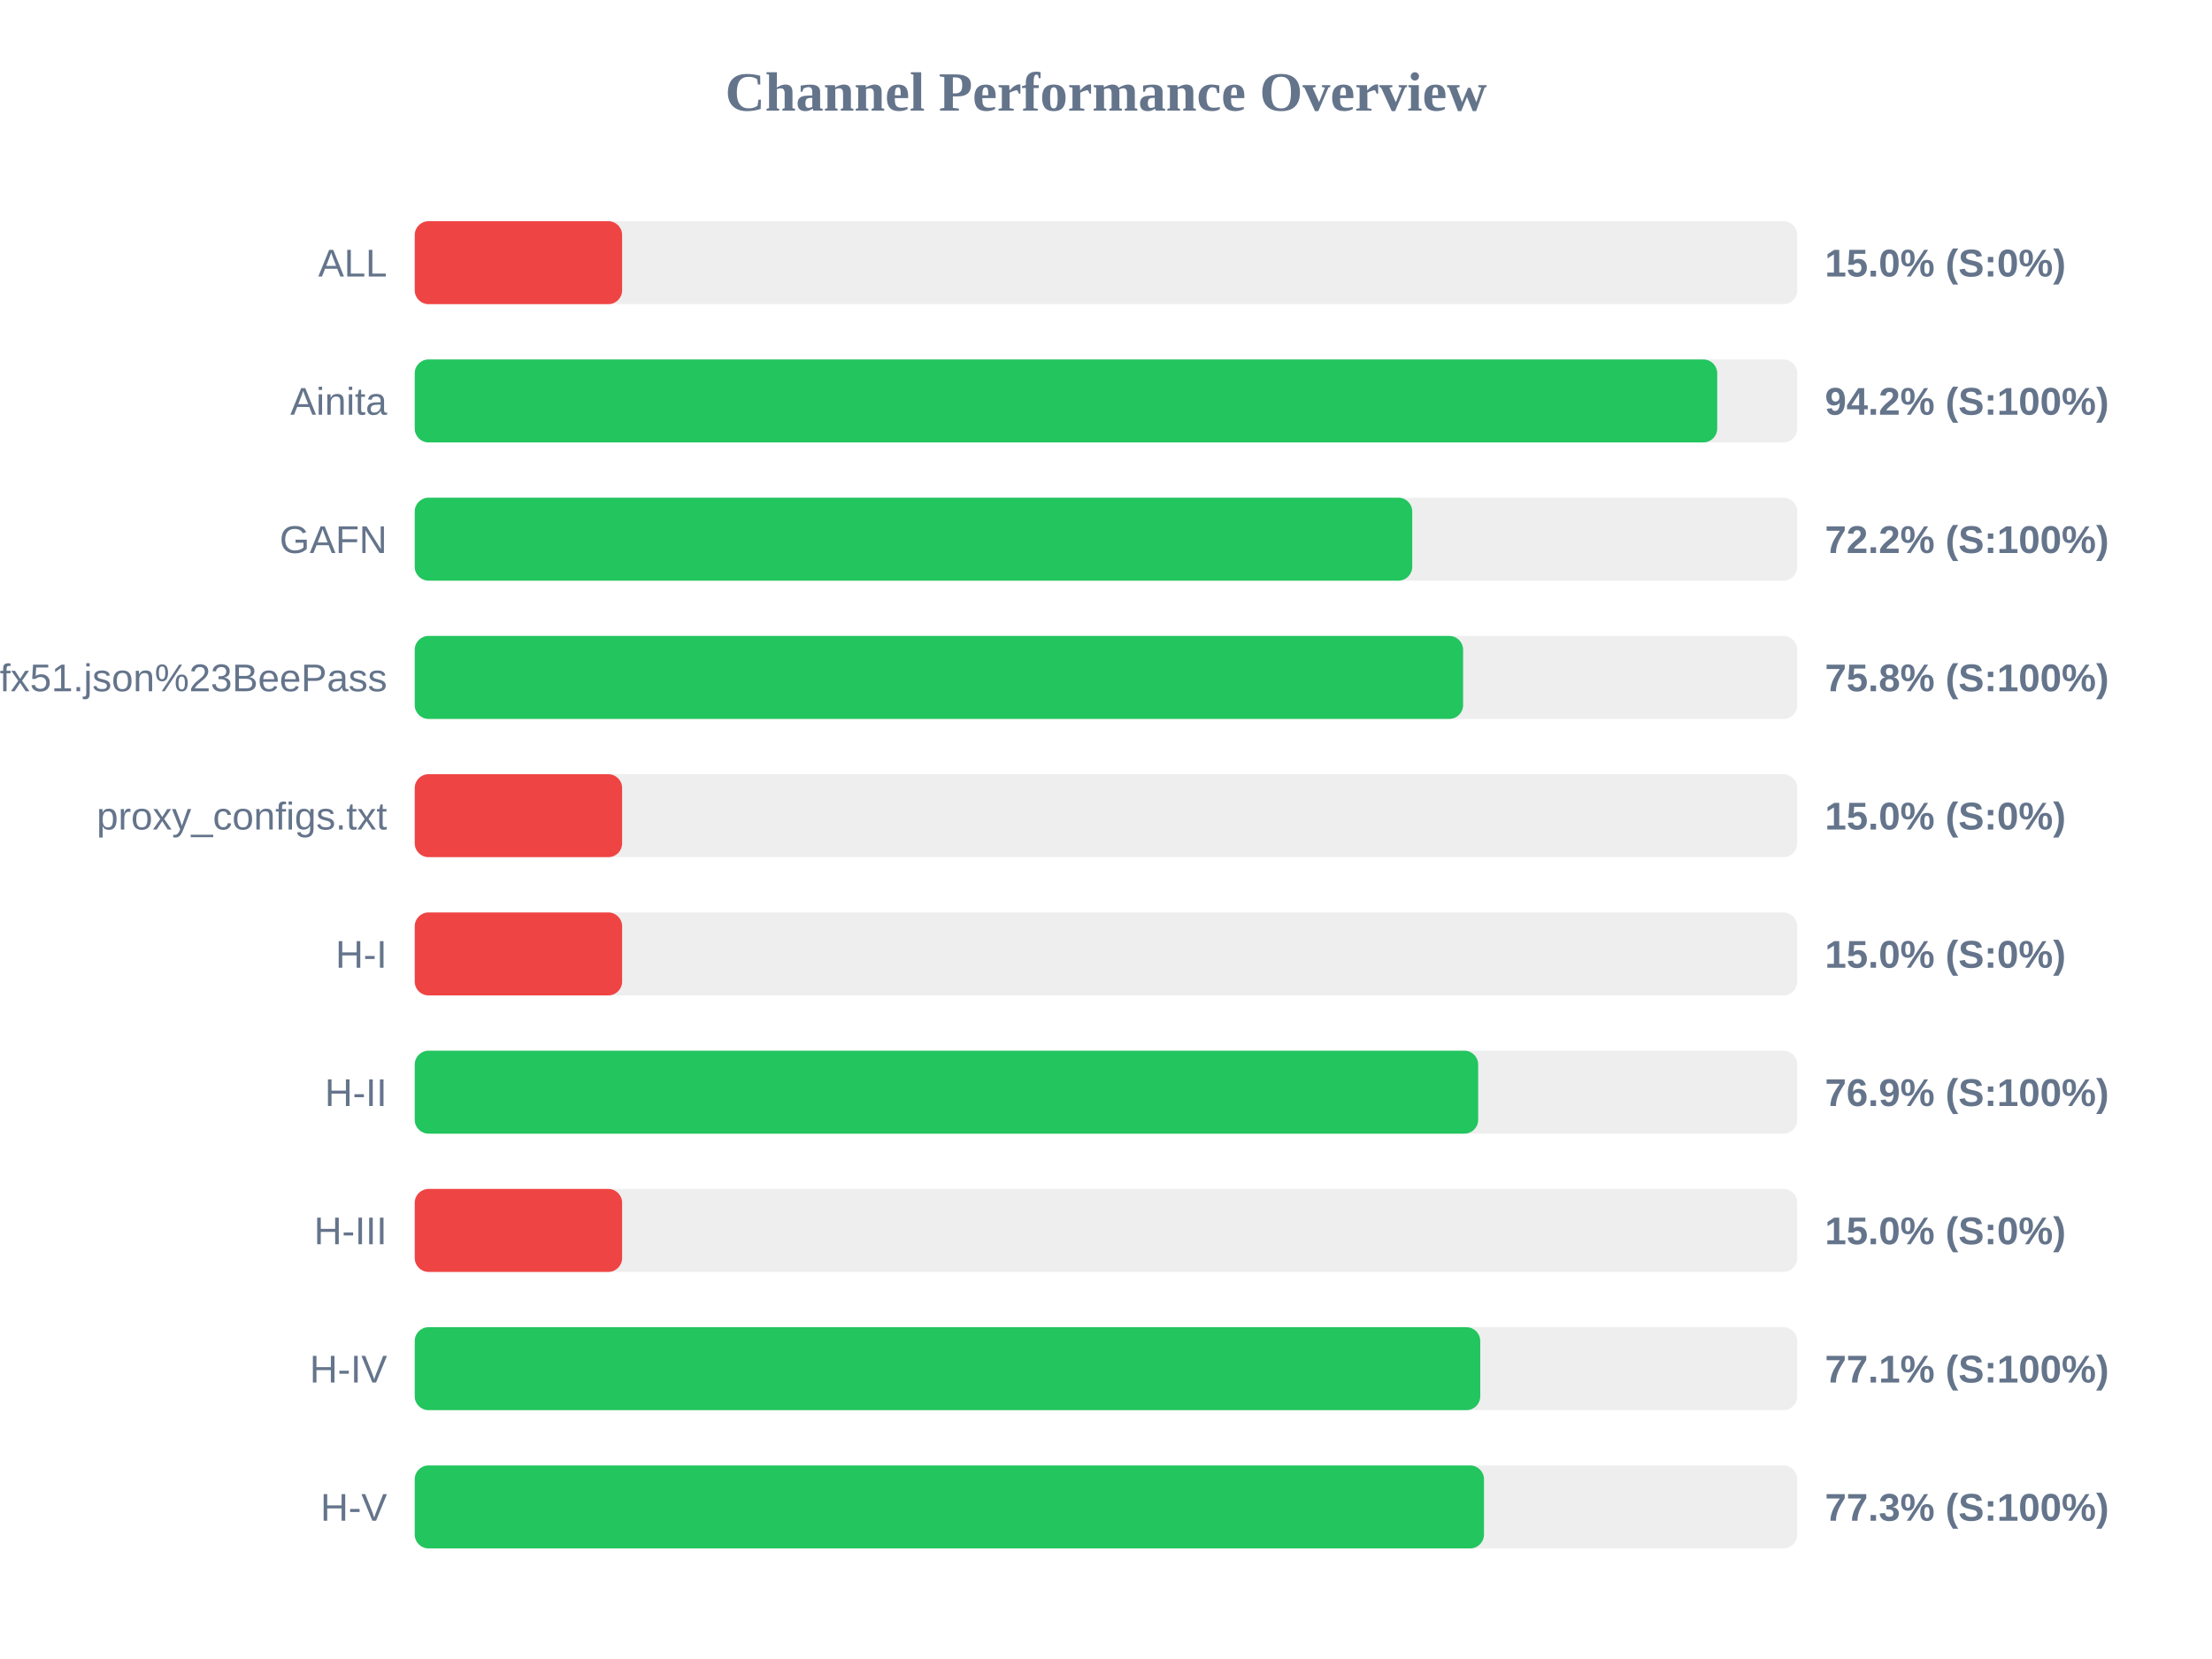
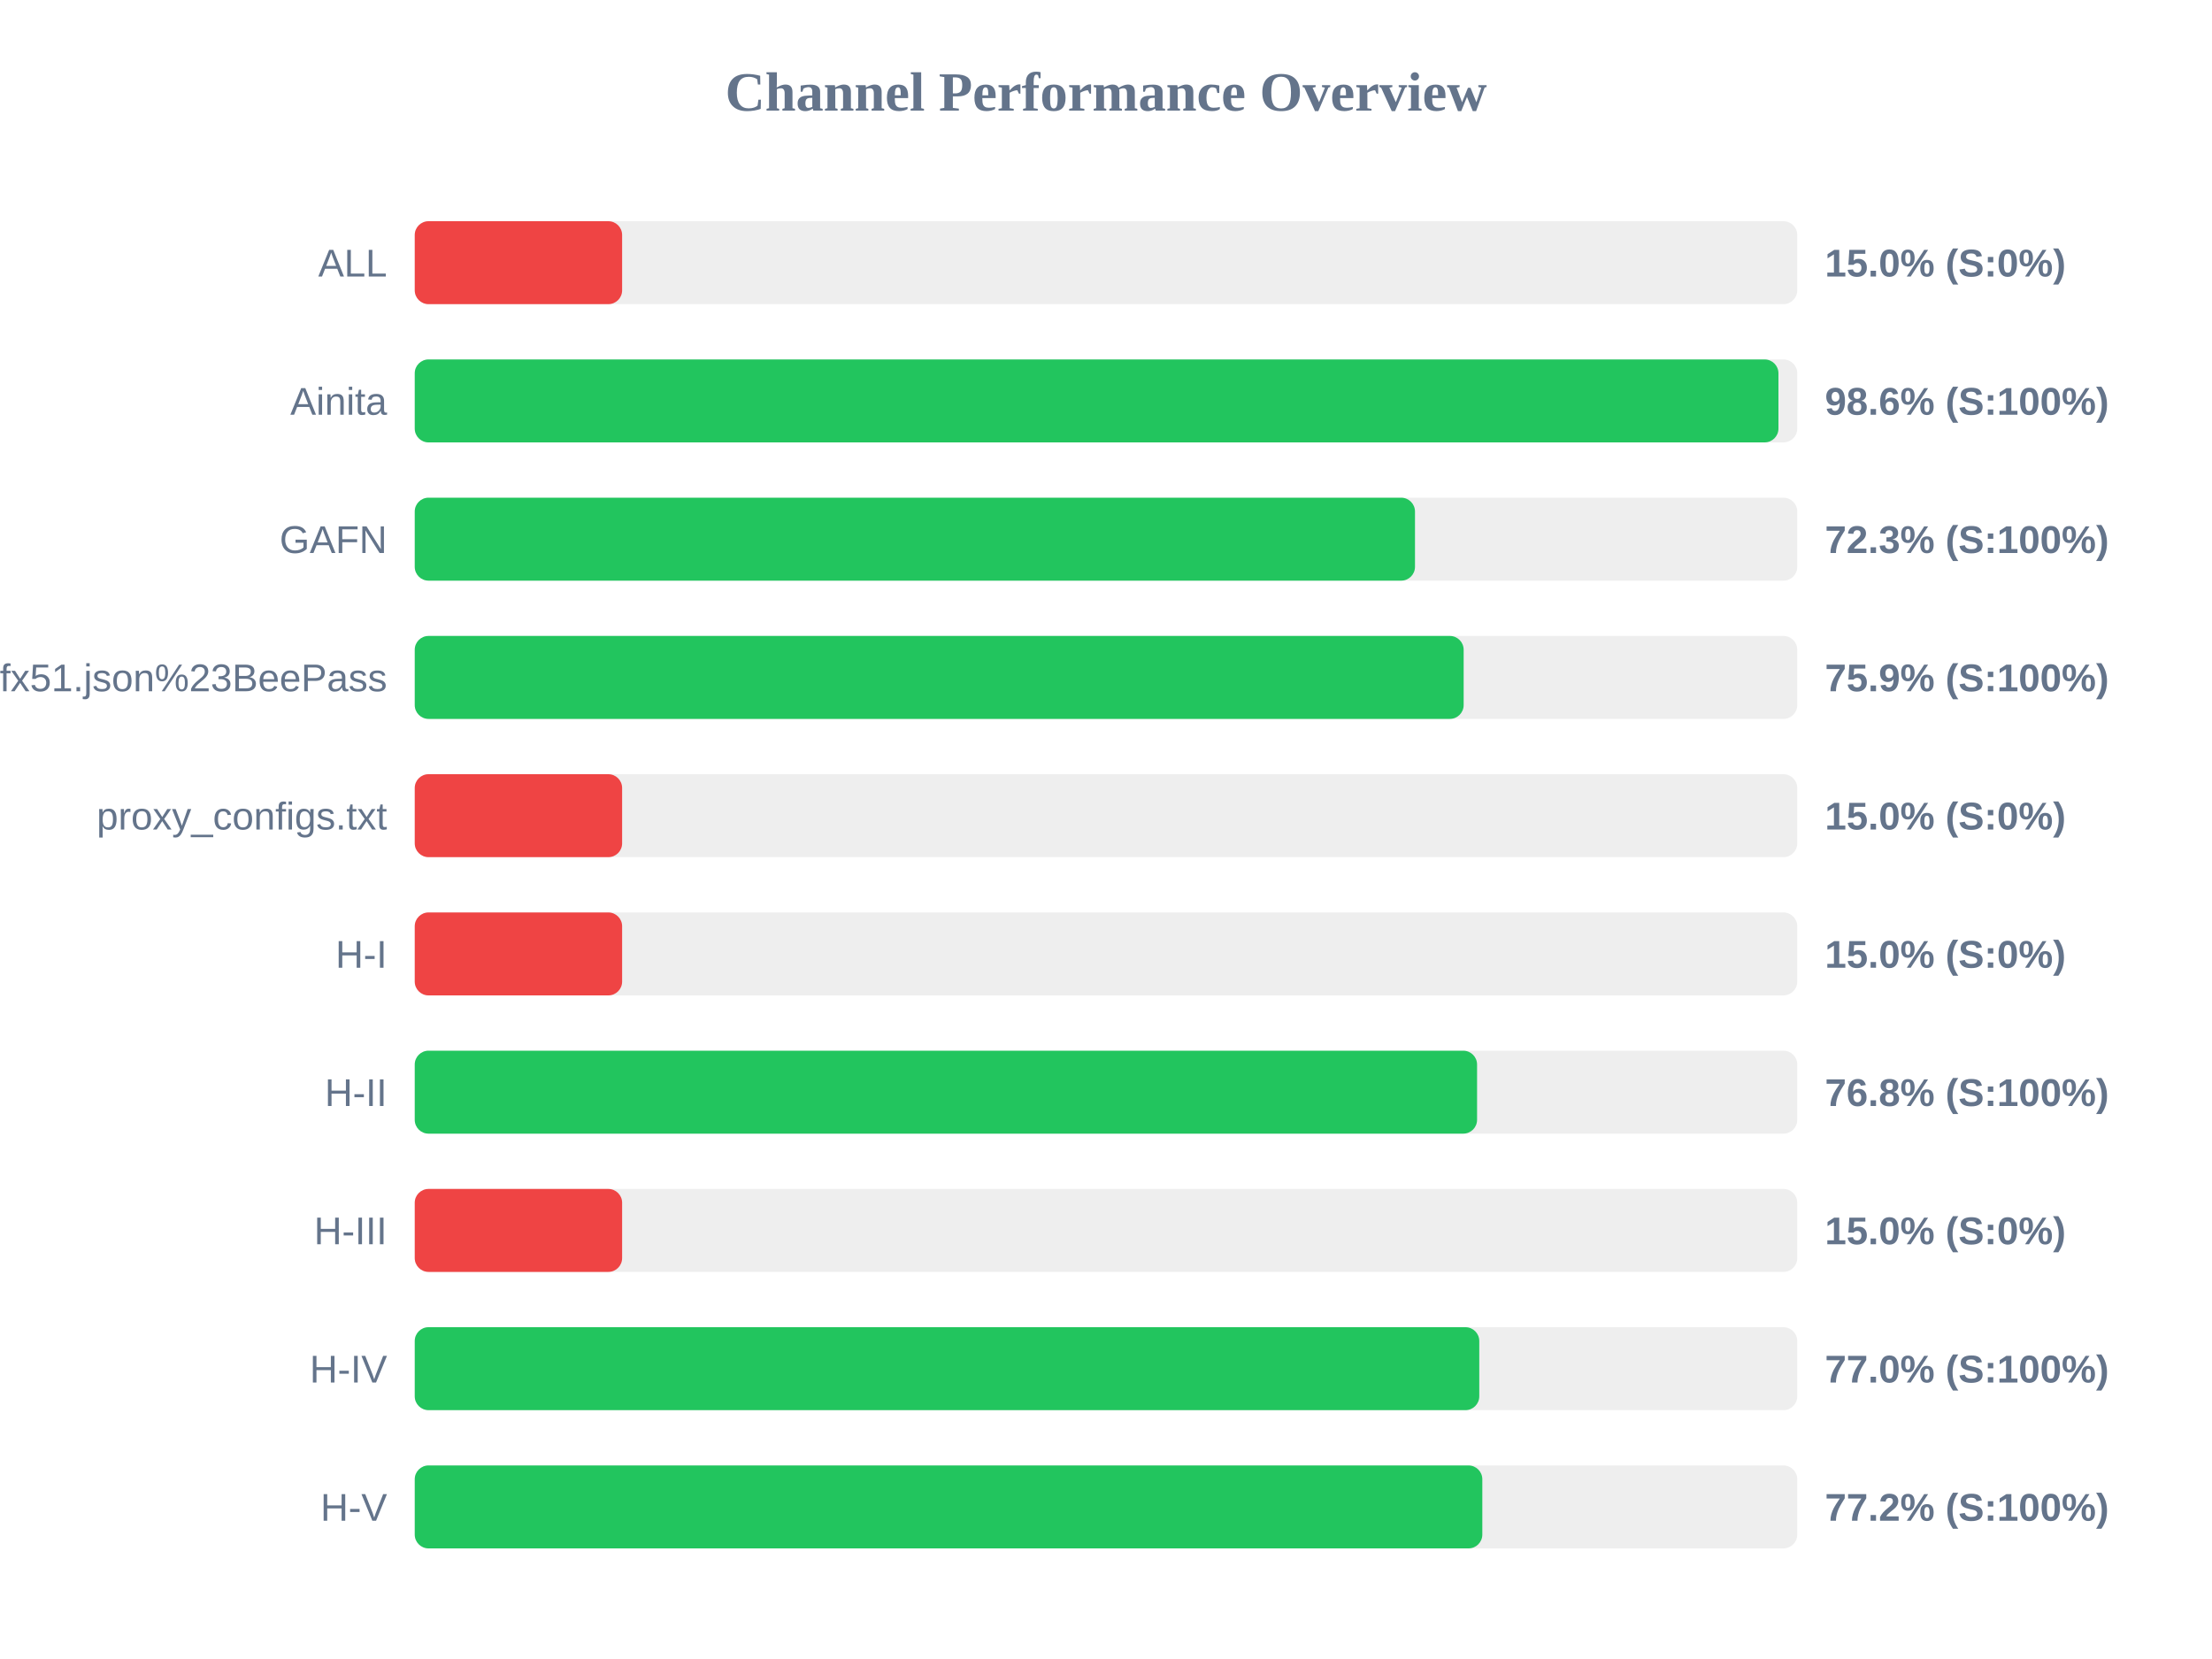
<svg xmlns="http://www.w3.org/2000/svg" width="800" height="600" version="1.1">
  <style>
        .row { font: 14px Arial; fill: #64748b; }
        .score { font: bold 14px Arial; fill: #64748b; }
    </style>
  <text x="400" y="40" text-anchor="middle" font-size="20px" font-weight="bold" fill="#64748b">Channel Performance Overview</text>
  <rect x="150" y="80" width="500" height="30" fill="#eee" rx="5" />
  <rect x="150" y="80" width="75.0" height="30" fill="#ef4444" rx="5" />
  <text x="140" y="100" text-anchor="end" class="row">ALL</text>
  <text x="660" y="100" text-anchor="start" class="score">15.0% (S:0%)</text>
  <rect x="150" y="130" width="500" height="30" fill="#eee" rx="5" />
-   <rect x="150" y="130" width="471.05" height="30" fill="#22c55e" rx="5" />
+   <rect x="150" y="130" width="493.2" height="30" fill="#22c55e" rx="5" />
  <text x="140" y="150" text-anchor="end" class="row">Ainita</text>
-   <text x="660" y="150" text-anchor="start" class="score">94.2% (S:100%)</text>
+   <text x="660" y="150" text-anchor="start" class="score">98.6% (S:100%)</text>
  <rect x="150" y="180" width="500" height="30" fill="#eee" rx="5" />
-   <rect x="150" y="180" width="360.75" height="30" fill="#22c55e" rx="5" />
+   <rect x="150" y="180" width="361.75" height="30" fill="#22c55e" rx="5" />
  <text x="140" y="200" text-anchor="end" class="row">GAFN</text>
-   <text x="660" y="200" text-anchor="start" class="score">72.2% (S:100%)</text>
+   <text x="660" y="200" text-anchor="start" class="score">72.3% (S:100%)</text>
  <rect x="150" y="230" width="500" height="30" fill="#eee" rx="5" />
-   <rect x="150" y="230" width="379.15" height="30" fill="#22c55e" rx="5" />
+   <rect x="150" y="230" width="379.35" height="30" fill="#22c55e" rx="5" />
  <text x="140" y="250" text-anchor="end" class="row">sub?s=ssconf%3A%2F%2Fs3.amazonaws.com%2Fbeedynconprd%2Fzf38bv6oxi1nv3wfkpmxyfl8yj5fargza3foantoalu16vznl0ckxx7bgf1ufx51.json%23BeePass</text>
-   <text x="660" y="250" text-anchor="start" class="score">75.8% (S:100%)</text>
+   <text x="660" y="250" text-anchor="start" class="score">75.9% (S:100%)</text>
  <rect x="150" y="280" width="500" height="30" fill="#eee" rx="5" />
  <rect x="150" y="280" width="75.0" height="30" fill="#ef4444" rx="5" />
  <text x="140" y="300" text-anchor="end" class="row">proxy_configs.txt</text>
  <text x="660" y="300" text-anchor="start" class="score">15.0% (S:0%)</text>
  <rect x="150" y="330" width="500" height="30" fill="#eee" rx="5" />
  <rect x="150" y="330" width="75.0" height="30" fill="#ef4444" rx="5" />
  <text x="140" y="350" text-anchor="end" class="row">H-I</text>
  <text x="660" y="350" text-anchor="start" class="score">15.0% (S:0%)</text>
  <rect x="150" y="380" width="500" height="30" fill="#eee" rx="5" />
-   <rect x="150" y="380" width="384.6" height="30" fill="#22c55e" rx="5" />
+   <rect x="150" y="380" width="384.2" height="30" fill="#22c55e" rx="5" />
  <text x="140" y="400" text-anchor="end" class="row">H-II</text>
-   <text x="660" y="400" text-anchor="start" class="score">76.9% (S:100%)</text>
+   <text x="660" y="400" text-anchor="start" class="score">76.8% (S:100%)</text>
  <rect x="150" y="430" width="500" height="30" fill="#eee" rx="5" />
  <rect x="150" y="430" width="75.0" height="30" fill="#ef4444" rx="5" />
  <text x="140" y="450" text-anchor="end" class="row">H-III</text>
  <text x="660" y="450" text-anchor="start" class="score">15.0% (S:0%)</text>
  <rect x="150" y="480" width="500" height="30" fill="#eee" rx="5" />
-   <rect x="150" y="480" width="385.35" height="30" fill="#22c55e" rx="5" />
+   <rect x="150" y="480" width="385.0" height="30" fill="#22c55e" rx="5" />
  <text x="140" y="500" text-anchor="end" class="row">H-IV</text>
-   <text x="660" y="500" text-anchor="start" class="score">77.1% (S:100%)</text>
+   <text x="660" y="500" text-anchor="start" class="score">77.0% (S:100%)</text>
  <rect x="150" y="530" width="500" height="30" fill="#eee" rx="5" />
-   <rect x="150" y="530" width="386.7" height="30" fill="#22c55e" rx="5" />
+   <rect x="150" y="530" width="386.1" height="30" fill="#22c55e" rx="5" />
  <text x="140" y="550" text-anchor="end" class="row">H-V</text>
-   <text x="660" y="550" text-anchor="start" class="score">77.3% (S:100%)</text>
+   <text x="660" y="550" text-anchor="start" class="score">77.2% (S:100%)</text>
</svg>
